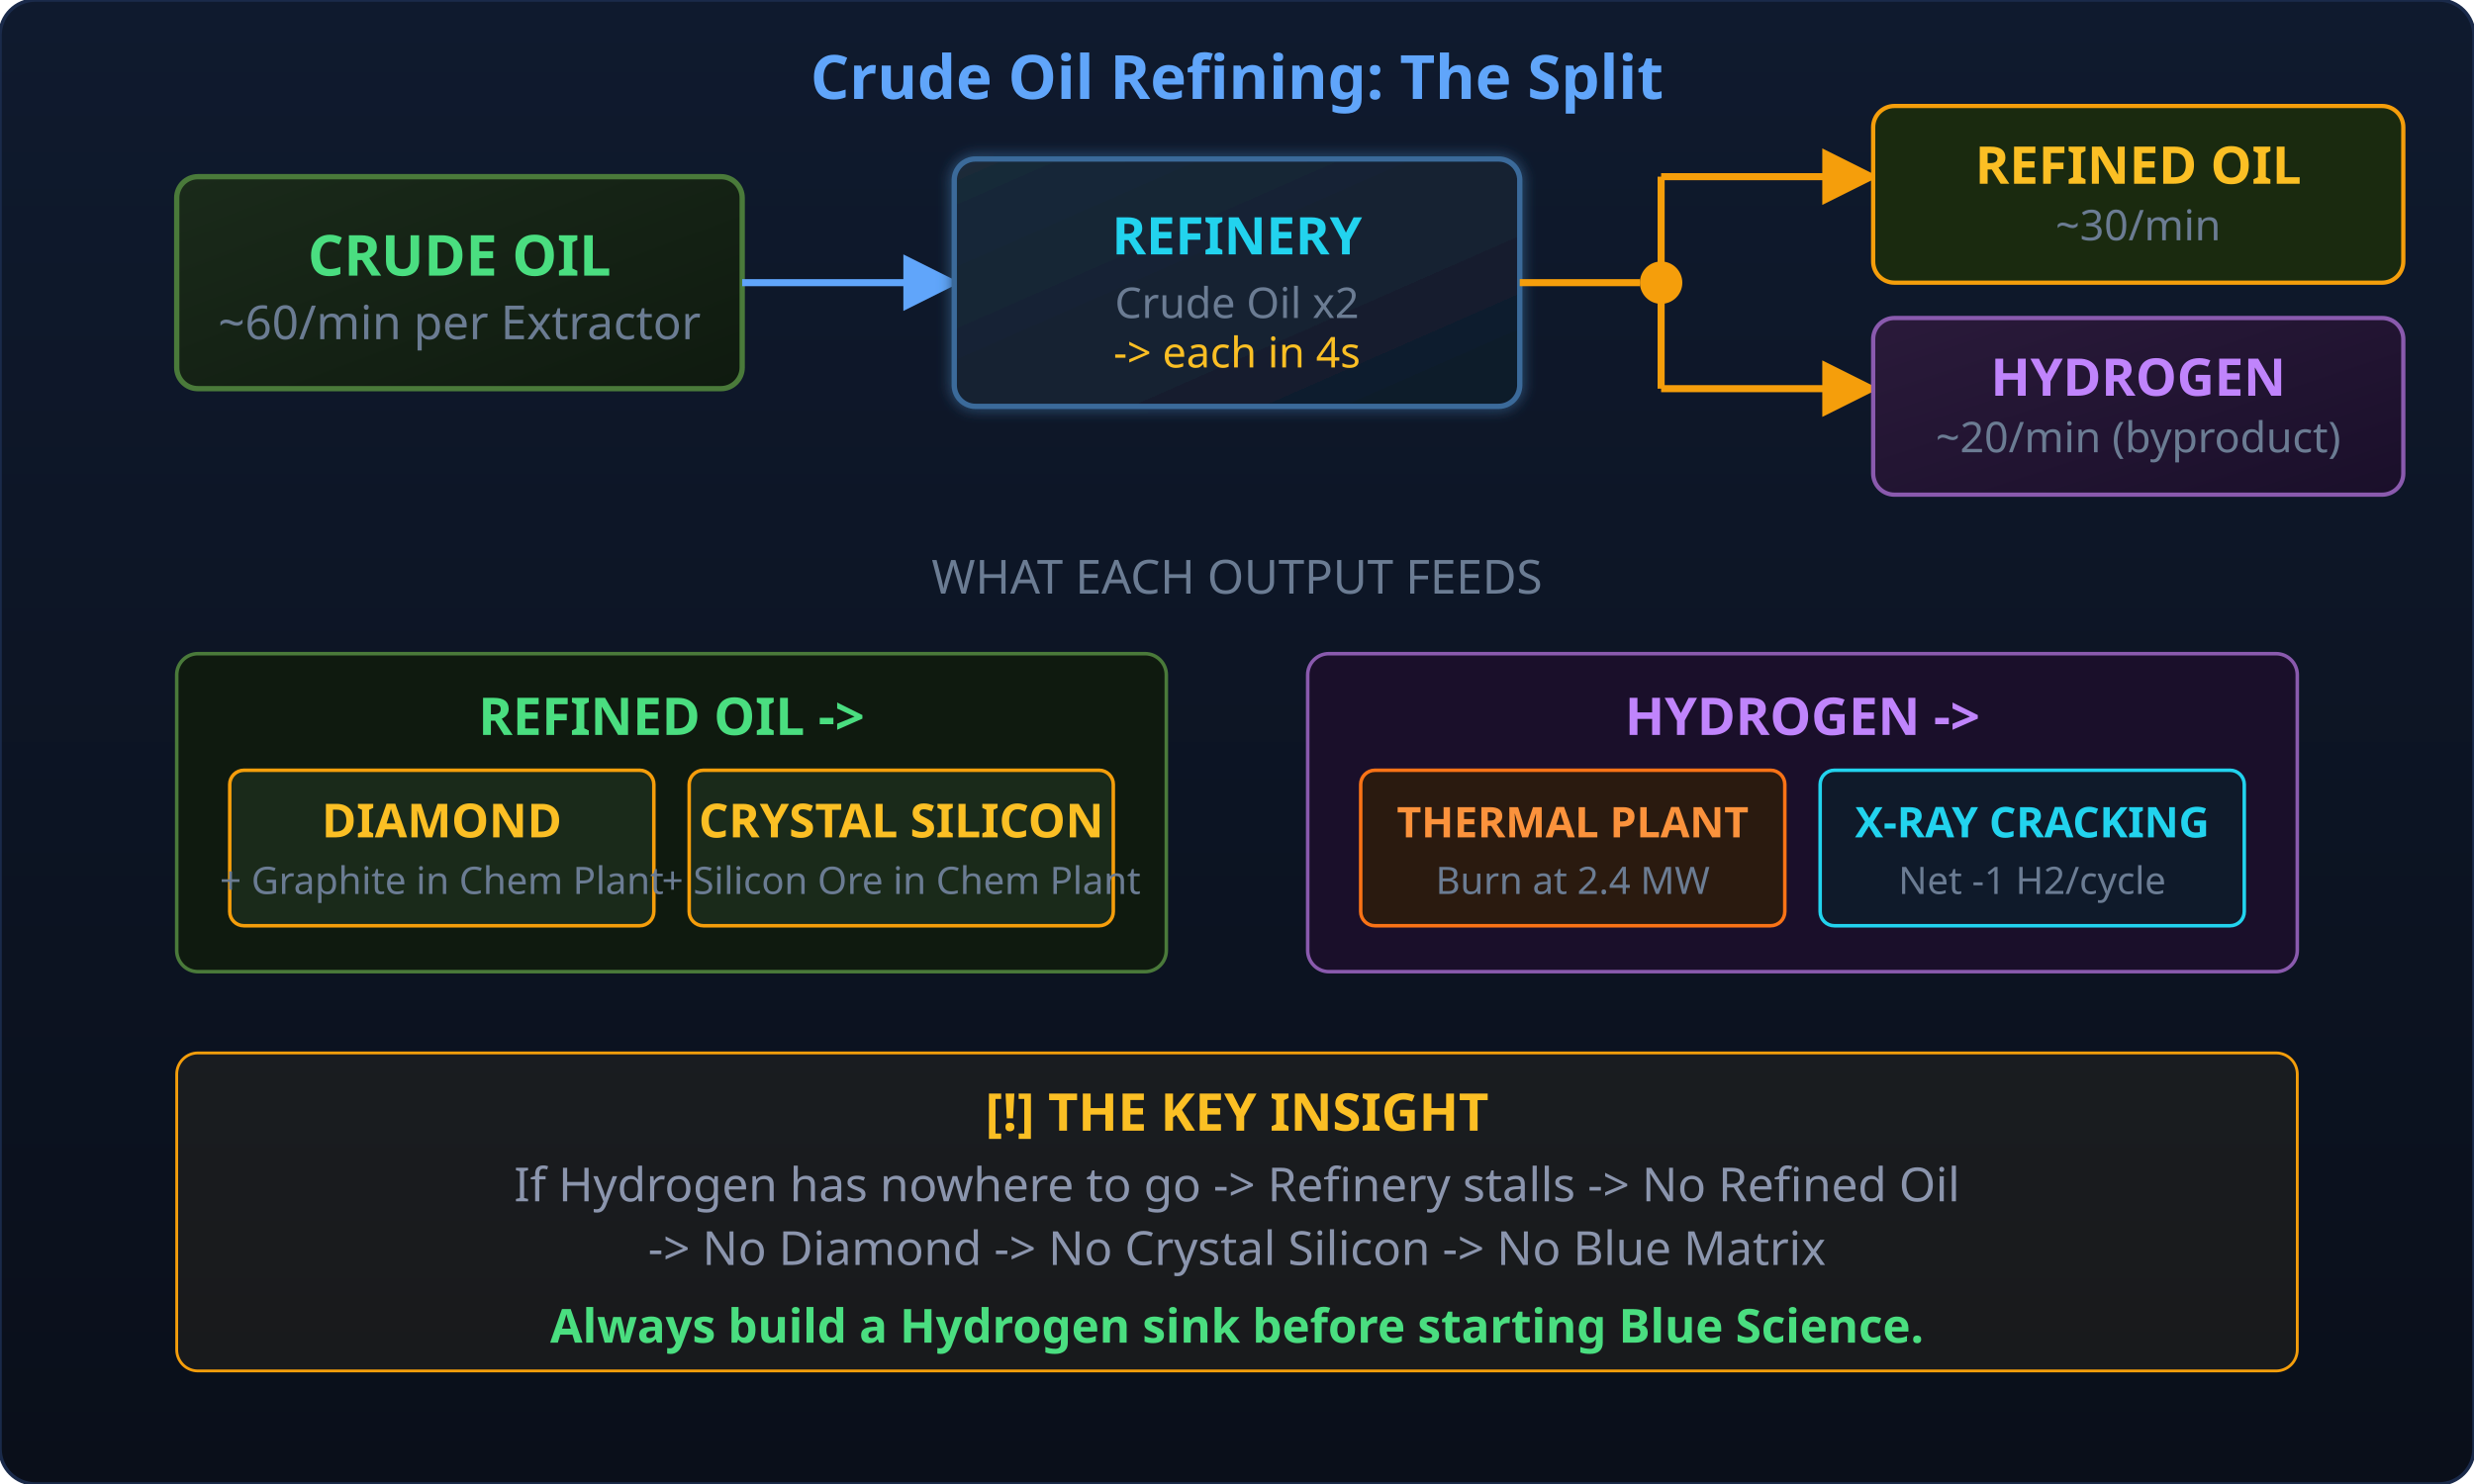
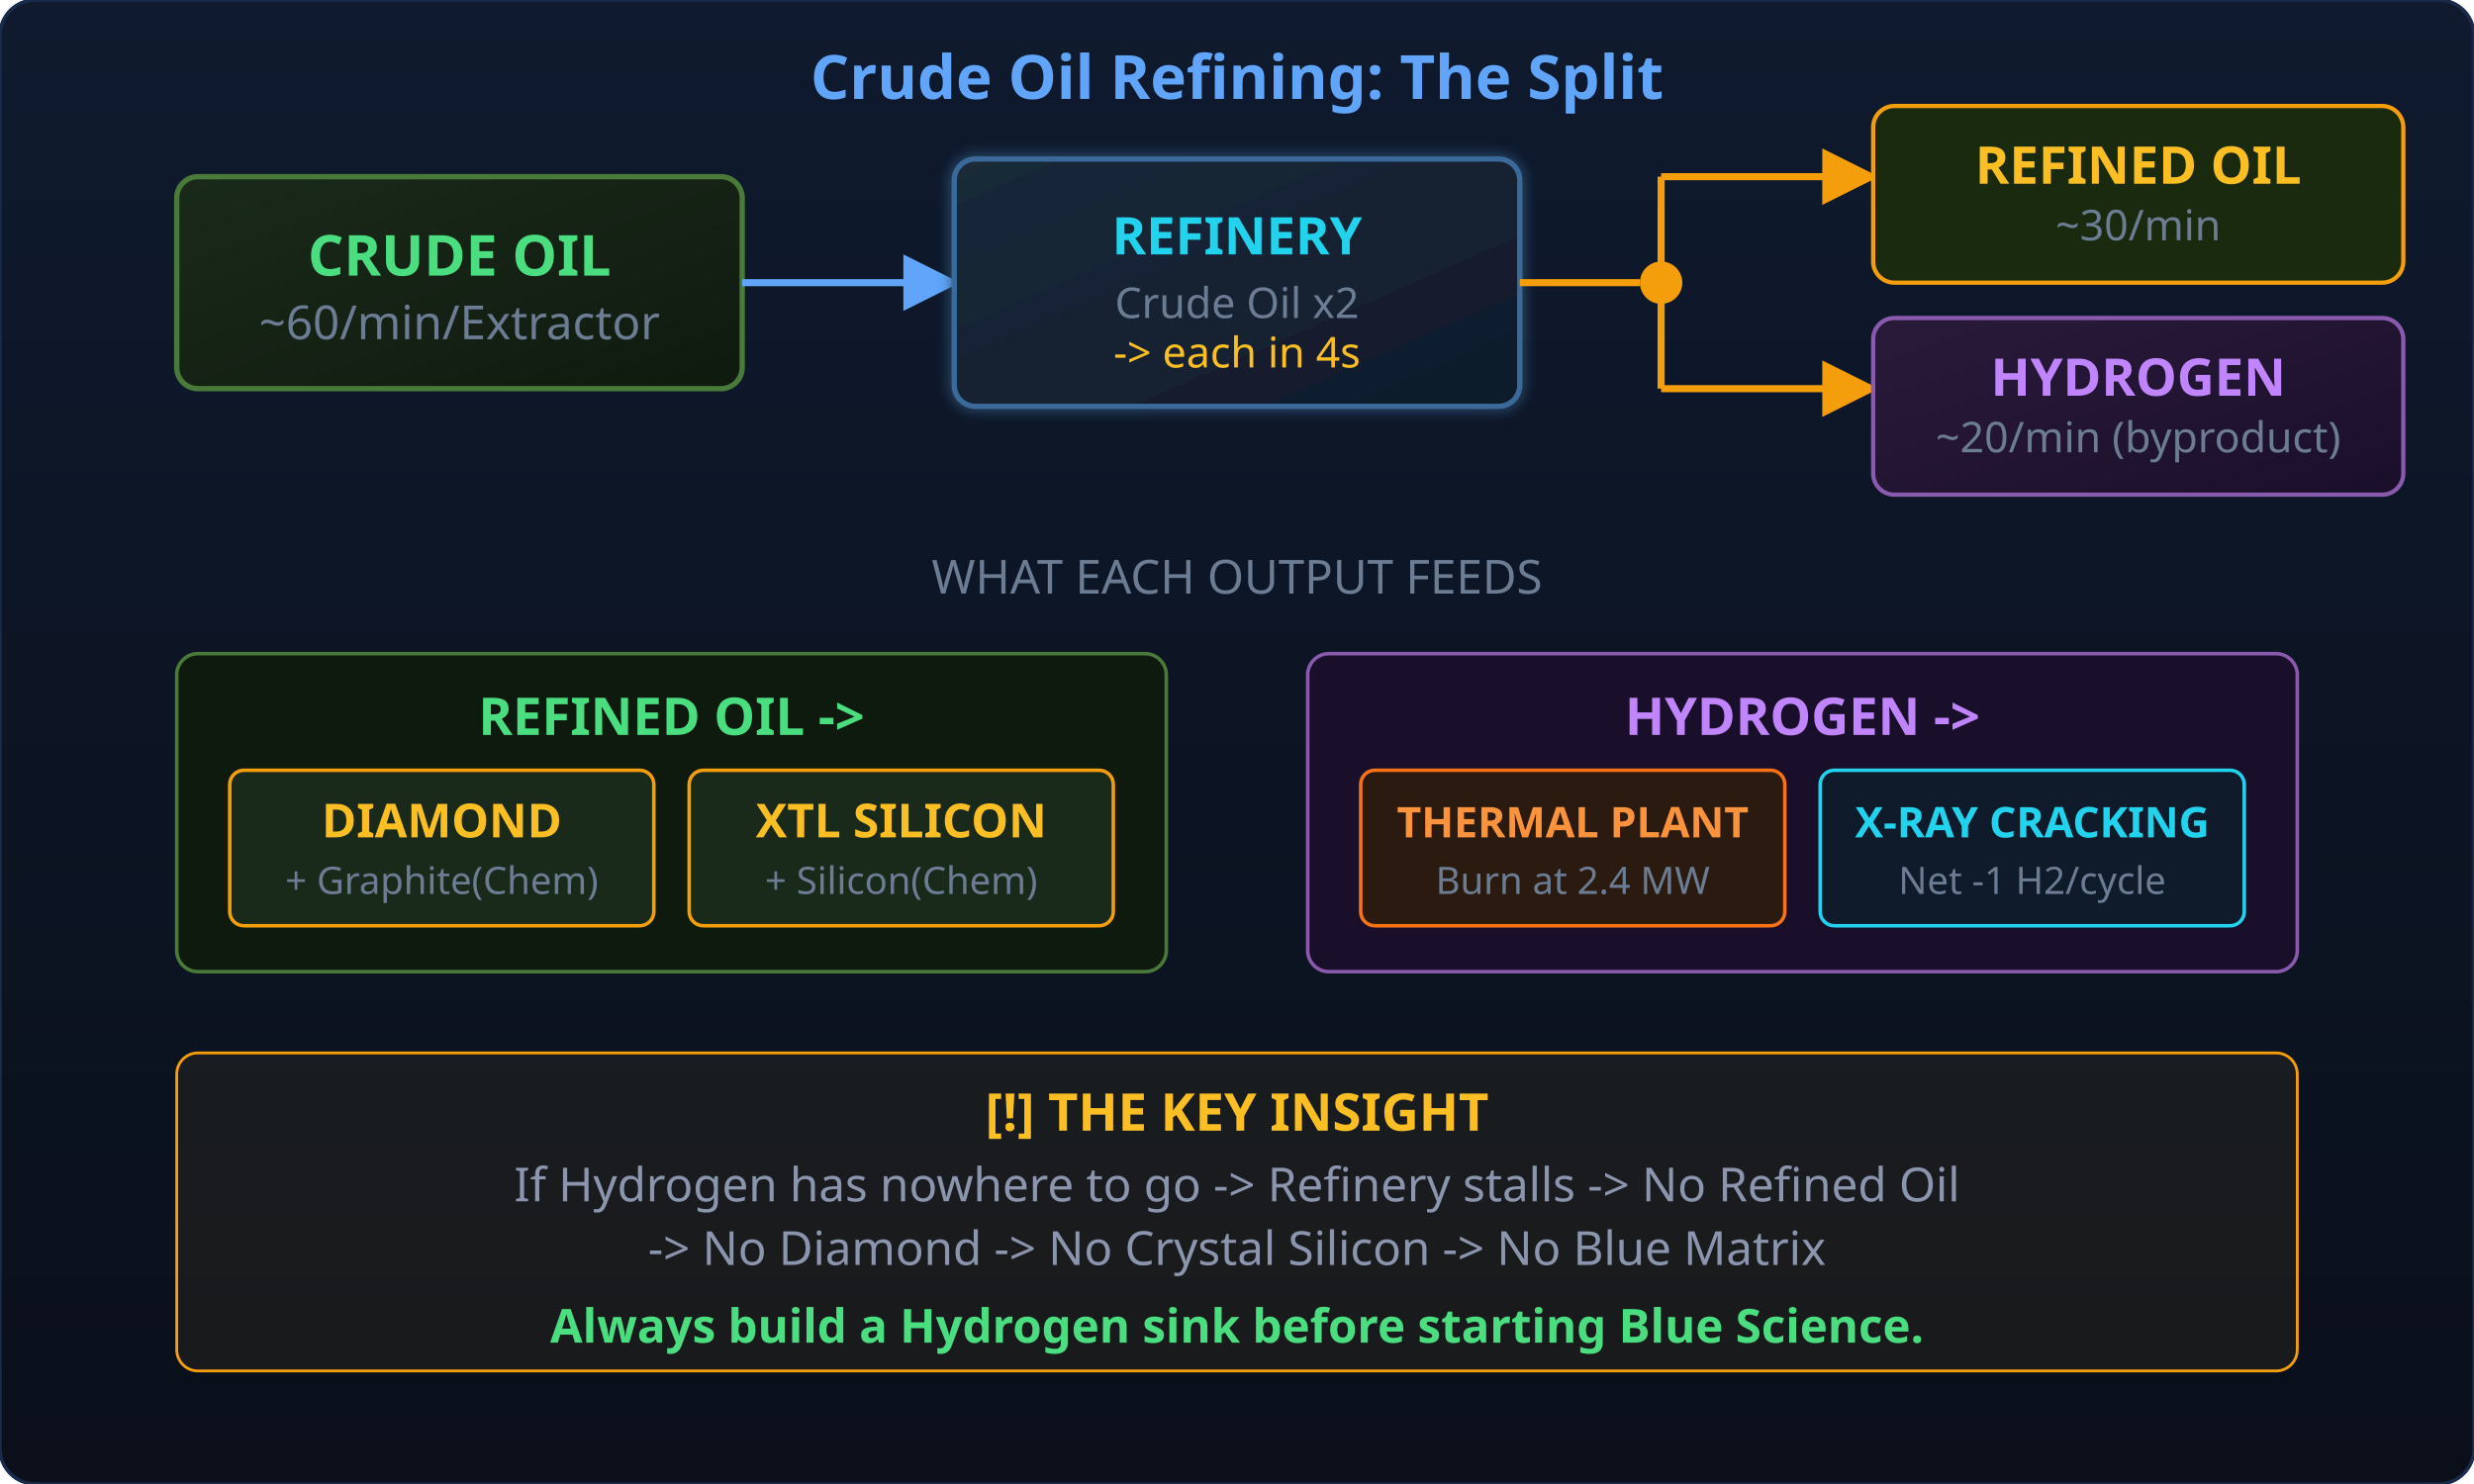
<svg xmlns="http://www.w3.org/2000/svg" viewBox="0 0 700 420" width="700" height="420">
  <defs>
    <linearGradient id="bgGrad" x1="0" y1="0" x2="0" y2="1">
      <stop offset="0%" stop-color="#0f1a2e" />
      <stop offset="100%" stop-color="#0a0f1a" />
    </linearGradient>
    <linearGradient id="oilGrad" x1="0" y1="0" x2="1" y2="1">
      <stop offset="0%" stop-color="#1a2a1a" />
      <stop offset="100%" stop-color="#0f1a0f" />
    </linearGradient>
    <linearGradient id="refineryGrad" x1="0" y1="0" x2="1" y2="1">
      <stop offset="0%" stop-color="#1a2a3a" />
      <stop offset="100%" stop-color="#0f1a2a" />
    </linearGradient>
    <linearGradient id="hydrogenGrad" x1="0" y1="0" x2="1" y2="1">
      <stop offset="0%" stop-color="#2a1a3a" />
      <stop offset="100%" stop-color="#1a0f2a" />
    </linearGradient>
    <filter id="glow">
      <feGaussianBlur stdDeviation="2" result="blur" />
      <feMerge>
        <feMergeNode in="blur" />
        <feMergeNode in="SourceGraphic" />
      </feMerge>
    </filter>
    <marker id="arrowBlue" viewBox="0 0 10 10" refX="9" refY="5" markerWidth="8" markerHeight="8" orient="auto-start-reverse">
      <path d="M 0 0 L 10 5 L 0 10 z" fill="#60a5fa" />
    </marker>
    <marker id="arrowCyan" viewBox="0 0 10 10" refX="9" refY="5" markerWidth="8" markerHeight="8" orient="auto-start-reverse">
      <path d="M 0 0 L 10 5 L 0 10 z" fill="#22d3ee" />
    </marker>
    <marker id="arrowAmber" viewBox="0 0 10 10" refX="9" refY="5" markerWidth="8" markerHeight="8" orient="auto-start-reverse">
      <path d="M 0 0 L 10 5 L 0 10 z" fill="#f59e0b" />
    </marker>
  </defs>
  <rect width="700" height="420" rx="10" fill="url(#bgGrad)" stroke="#1a2a4a" stroke-width="1" />
  <text x="350" y="28" text-anchor="middle" fill="#60a5fa" font-size="17.3" font-weight="700" font-family="sans-serif">Crude Oil Refining: The Split</text>
  <rect x="50" y="50" width="160" height="60" rx="6" fill="url(#oilGrad)" stroke="#4a7a3a" stroke-width="1.5" />
  <text x="130" y="78" text-anchor="middle" fill="#4ade80" font-size="16" font-weight="700" font-family="sans-serif">CRUDE OIL</text>
-   <text x="130" y="96" text-anchor="middle" fill="#6b7c93" font-size="13.3" font-family="sans-serif">~60/min per Extractor</text>
+   <text x="130" y="96" text-anchor="middle" fill="#6b7c93" font-size="13.3" font-family="sans-serif">~60/min/Extractor</text>
  <line x1="210" y1="80" x2="270" y2="80" stroke="#60a5fa" stroke-width="2" marker-end="url(#arrowBlue)" />
  <rect x="270" y="45" width="160" height="70" rx="6" fill="url(#refineryGrad)" stroke="#3a6a9a" stroke-width="1.5" filter="url(#glow)" />
  <text x="350" y="72" text-anchor="middle" fill="#22d3ee" font-size="14.7" font-weight="700" font-family="sans-serif">REFINERY</text>
  <text x="350" y="90" text-anchor="middle" fill="#6b7c93" font-size="12" font-family="sans-serif">Crude Oil x2</text>
  <text x="350" y="104" text-anchor="middle" fill="#fbbf24" font-size="12" font-family="sans-serif">-&gt; each in 4s</text>
  <circle cx="470" cy="80" r="6" fill="#f59e0b" />
  <line x1="430" y1="80" x2="464" y2="80" stroke="#f59e0b" stroke-width="2" />
  <line x1="470" y1="80" x2="470" y2="50" stroke="#f59e0b" stroke-width="2" />
  <line x1="470" y1="50" x2="530" y2="50" stroke="#f59e0b" stroke-width="2" marker-end="url(#arrowAmber)" />
  <rect x="530" y="30" width="150" height="50" rx="6" fill="#1a2a0f" stroke="#f59e0b" stroke-width="1.2" />
  <text x="605" y="52" text-anchor="middle" fill="#fbbf24" font-size="14.7" font-weight="700" font-family="sans-serif">REFINED OIL</text>
  <text x="605" y="68" text-anchor="middle" fill="#6b7c93" font-size="12" font-family="sans-serif">~30/min</text>
  <line x1="470" y1="80" x2="470" y2="110" stroke="#f59e0b" stroke-width="2" />
  <line x1="470" y1="110" x2="530" y2="110" stroke="#f59e0b" stroke-width="2" marker-end="url(#arrowAmber)" />
  <rect x="530" y="90" width="150" height="50" rx="6" fill="url(#hydrogenGrad)" stroke="#8a5aae" stroke-width="1.2" />
  <text x="605" y="112" text-anchor="middle" fill="#c084fc" font-size="14.7" font-weight="700" font-family="sans-serif">HYDROGEN</text>
  <text x="605" y="128" text-anchor="middle" fill="#6b7c93" font-size="12" font-family="sans-serif">~20/min (byproduct)</text>
  <text x="350" y="168" text-anchor="middle" fill="#6b7c93" font-size="13.3" font-family="sans-serif">  WHAT EACH OUTPUT FEEDS  </text>
  <rect x="50" y="185" width="280" height="90" rx="6" fill="#0f1a0f" stroke="#4a7a3a" stroke-width="1" />
  <text x="190" y="208" text-anchor="middle" fill="#4ade80" font-size="14.7" font-weight="700" font-family="sans-serif">REFINED OIL -&gt;</text>
  <rect x="65" y="218" width="120" height="44" rx="4" fill="#1a2a1a" stroke="#f59e0b" stroke-width="1" />
  <text x="125" y="237" text-anchor="middle" fill="#fbbf24" font-size="13.3" font-weight="600" font-family="sans-serif">DIAMOND</text>
-   <text x="125" y="253" text-anchor="middle" fill="#6b7c93" font-size="10.7" font-family="sans-serif">+ Graphite in Chem Plant</text>
+   <text x="125" y="253" text-anchor="middle" fill="#6b7c93" font-size="10.7" font-family="sans-serif">+ Graphite(Chem)</text>
  <rect x="195" y="218" width="120" height="44" rx="4" fill="#1a2a1a" stroke="#f59e0b" stroke-width="1" />
-   <text x="255" y="237" text-anchor="middle" fill="#fbbf24" font-size="13.3" font-weight="600" font-family="sans-serif">CRYSTAL SILICON</text>
-   <text x="255" y="253" text-anchor="middle" fill="#6b7c93" font-size="10.7" font-family="sans-serif">+ Silicon Ore in Chem Plant</text>
+   <text x="255" y="237" text-anchor="middle" fill="#fbbf24" font-size="13.3" font-weight="600" font-family="sans-serif">XTL SILICON</text>
+   <text x="255" y="253" text-anchor="middle" fill="#6b7c93" font-size="10.7" font-family="sans-serif">+ Silicon(Chem)</text>
  <rect x="370" y="185" width="280" height="90" rx="6" fill="#1a0f2a" stroke="#8a5aae" stroke-width="1" />
  <text x="510" y="208" text-anchor="middle" fill="#c084fc" font-size="14.7" font-weight="700" font-family="sans-serif">HYDROGEN -&gt;</text>
  <rect x="385" y="218" width="120" height="44" rx="4" fill="#2a1a0f" stroke="#f97316" stroke-width="1" />
  <text x="445" y="237" text-anchor="middle" fill="#fb923c" font-size="12" font-weight="600" font-family="sans-serif">THERMAL PLANT</text>
  <text x="445" y="253" text-anchor="middle" fill="#6b7c93" font-size="10.7" font-family="sans-serif">Burn at 2.4 MW</text>
  <rect x="515" y="218" width="120" height="44" rx="4" fill="#0f1a2a" stroke="#22d3ee" stroke-width="1" />
  <text x="575" y="237" text-anchor="middle" fill="#22d3ee" font-size="12" font-weight="600" font-family="sans-serif">X-RAY CRACKING</text>
  <text x="575" y="253" text-anchor="middle" fill="#6b7c93" font-size="10.7" font-family="sans-serif">Net -1 H2/cycle</text>
  <rect x="50" y="298" width="600" height="90" rx="6" fill="rgba(251,191,36,0.06)" stroke="#f59e0b" stroke-width="0.8" />
  <text x="350" y="320" text-anchor="middle" fill="#fbbf24" font-size="14.7" font-weight="700" font-family="sans-serif">[!] THE KEY INSIGHT</text>
  <text x="350" y="340" text-anchor="middle" fill="#8b95ad" font-size="13.3" font-family="sans-serif">If Hydrogen has nowhere to go -&gt; Refinery stalls -&gt; No Refined Oil</text>
  <text x="350" y="358" text-anchor="middle" fill="#8b95ad" font-size="13.3" font-family="sans-serif">-&gt; No Diamond -&gt; No Crystal Silicon -&gt; No Blue Matrix</text>
  <text x="350" y="380" text-anchor="middle" fill="#4ade80" font-size="13.3" font-weight="600" font-family="sans-serif">Always build a Hydrogen sink before starting Blue Science.</text>
</svg>
